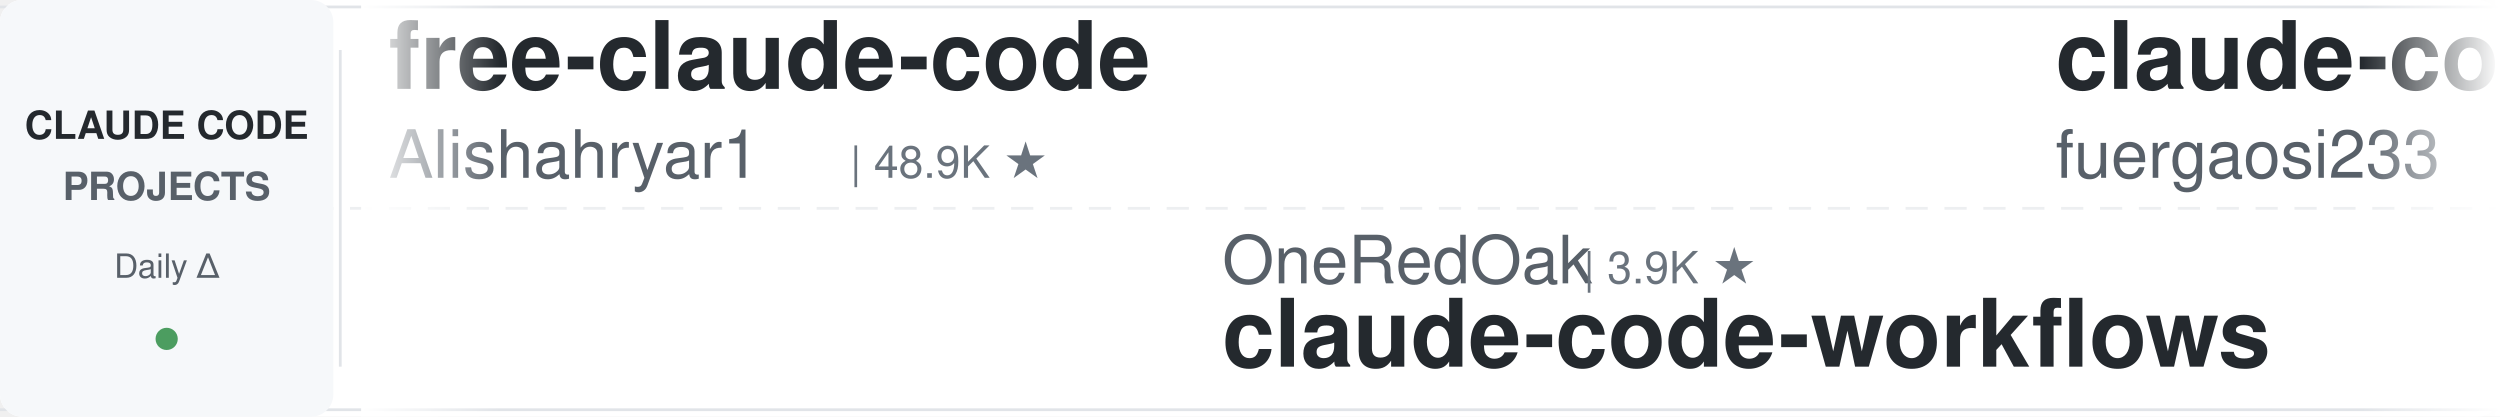
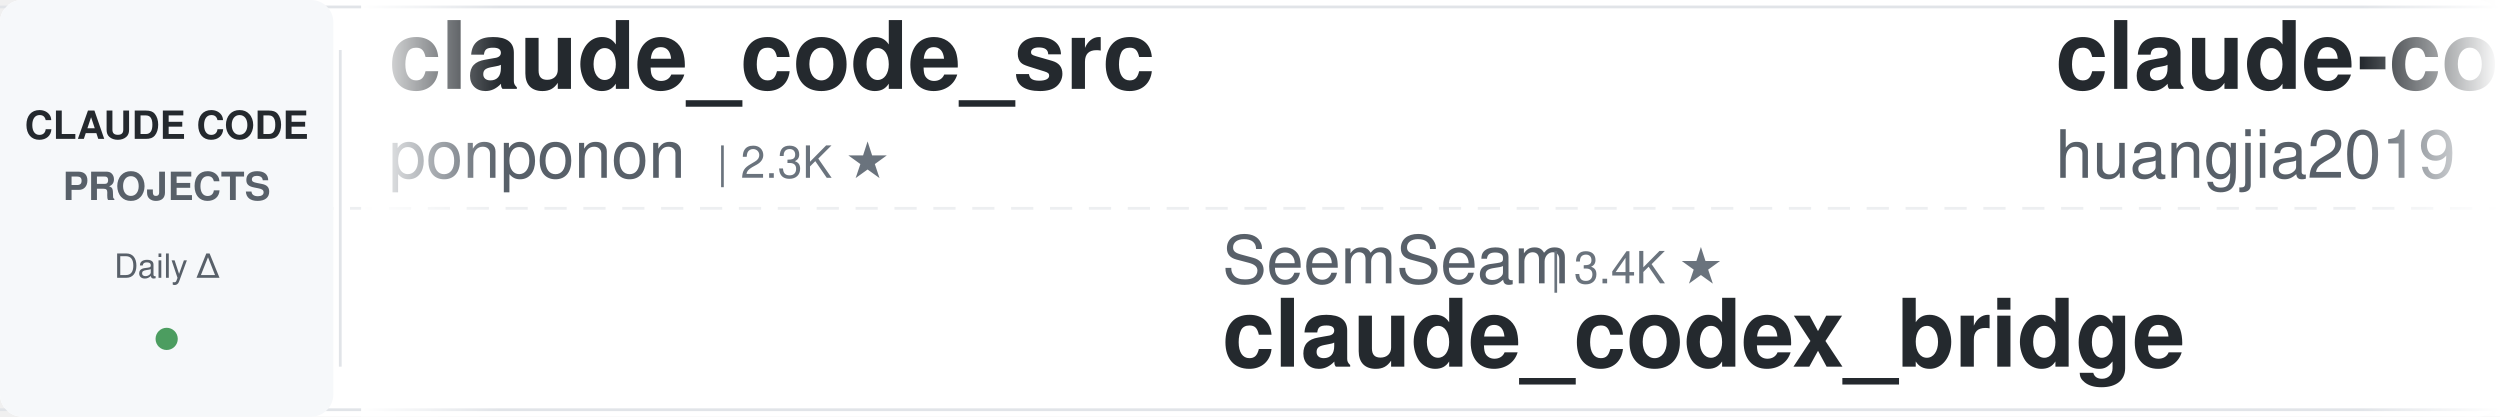
<svg xmlns="http://www.w3.org/2000/svg" width="900" height="150">
  <defs>
    <linearGradient id="leftFade" x1="0%" y1="0%" x2="100%" y2="0%">
      <stop offset="0%" style="stop-color:#ffffff;stop-opacity:1" />
      <stop offset="100%" style="stop-color:#ffffff;stop-opacity:0" />
    </linearGradient>
    <linearGradient id="rightFade" x1="0%" y1="0%" x2="100%" y2="0%">
      <stop offset="0%" style="stop-color:#ffffff;stop-opacity:0" />
      <stop offset="100%" style="stop-color:#ffffff;stop-opacity:1" />
    </linearGradient>
  </defs>
  <rect width="900" height="150" fill="#ffffff" rx="8" />
  <rect x="0" y="2" width="900" height="1" fill="#e1e4e8" />
  <rect x="0" y="147" width="900" height="1" fill="#e1e4e8" />
  <line x1="0" y1="75" x2="900" y2="75" stroke="#e1e4e8" stroke-width="1" stroke-dasharray="8 6" opacity="0.6" />
  <rect x="0" y="0" width="120" height="150" fill="#f6f8fa" rx="8" />
  <text x="60" y="50" font-family="-apple-system, BlinkMacSystemFont, 'Segoe UI', Helvetica, Arial, sans-serif" font-size="14" font-weight="600" fill="#24292e" text-anchor="middle">CLAUDE CODE</text>
  <text x="60" y="72" font-family="-apple-system, BlinkMacSystemFont, 'Segoe UI', Helvetica, Arial, sans-serif" font-size="14" font-weight="600" fill="#586069" text-anchor="middle">PROJECTS</text>
  <text x="60" y="100" font-family="-apple-system, BlinkMacSystemFont, 'Segoe UI', Helvetica, Arial, sans-serif" font-size="12" font-weight="500" fill="#586069" text-anchor="middle">Daily Δ</text>
  <circle cx="60" cy="122" r="4" fill="#22863a" opacity="0.8" />
  <rect x="122" y="18" width="1" height="114" fill="#e1e4e8" />
  <clipPath id="tickerClip">
    <rect x="130" y="0" width="770" height="150" />
  </clipPath>
  <g clip-path="url(#tickerClip)">
    <g id="tickerItems">
      <animateTransform attributeName="transform" attributeType="XML" type="translate" from="0 0" to="-3000 0" dur="54s" repeatCount="indefinite" />
      <g transform="translate(0, 0)">
-         <text x="140" y="32" font-family="-apple-system, BlinkMacSystemFont, 'Segoe UI', Helvetica, Arial, sans-serif" font-size="34" font-weight="600" fill="#24292e">free-claude-code</text>
-         <text x="140" y="64" font-family="-apple-system, BlinkMacSystemFont, 'Segoe UI', Helvetica, Arial, sans-serif" font-size="24" font-weight="400" fill="#586069">Alishahryar1</text>
-         <text x="306" y="64" font-family="-apple-system, BlinkMacSystemFont, 'Segoe UI', Helvetica, Arial, sans-serif" font-size="16" font-weight="500" fill="#6a737d">| 48.9K ★</text>
+         <text x="140" y="32" font-family="-apple-system, BlinkMacSystemFont, 'Segoe UI', Helvetica, Arial, sans-serif" font-size="34" font-weight="600" fill="#24292e">claude_code_src</text>
+         <text x="140" y="64" font-family="-apple-system, BlinkMacSystemFont, 'Segoe UI', Helvetica, Arial, sans-serif" font-size="24" font-weight="400" fill="#586069">ponponon</text>
+         <text x="258" y="64" font-family="-apple-system, BlinkMacSystemFont, 'Segoe UI', Helvetica, Arial, sans-serif" font-size="16" font-weight="500" fill="#6a737d">| 2.3K ★</text>
      </g>
      <g transform="translate(300, 0)">
-         <text x="140" y="102" font-family="-apple-system, BlinkMacSystemFont, 'Segoe UI', Helvetica, Arial, sans-serif" font-size="24" font-weight="400" fill="#586069">OneRedOak</text>
-         <text x="270" y="102" font-family="-apple-system, BlinkMacSystemFont, 'Segoe UI', Helvetica, Arial, sans-serif" font-size="16" font-weight="500" fill="#6a737d">| 3.9K ★</text>
-         <text x="140" y="132" font-family="-apple-system, BlinkMacSystemFont, 'Segoe UI', Helvetica, Arial, sans-serif" font-size="34" font-weight="600" fill="#24292e">claude-code-workflows</text>
+         <text x="140" y="102" font-family="-apple-system, BlinkMacSystemFont, 'Segoe UI', Helvetica, Arial, sans-serif" font-size="24" font-weight="400" fill="#586069">SeemSeam</text>
+         <text x="258" y="102" font-family="-apple-system, BlinkMacSystemFont, 'Segoe UI', Helvetica, Arial, sans-serif" font-size="16" font-weight="500" fill="#6a737d">| 3.4K ★</text>
+         <text x="140" y="132" font-family="-apple-system, BlinkMacSystemFont, 'Segoe UI', Helvetica, Arial, sans-serif" font-size="34" font-weight="600" fill="#24292e">claude_codex_bridge</text>
      </g>
      <g transform="translate(600, 0)">
-         <text x="140" y="32" font-family="-apple-system, BlinkMacSystemFont, 'Segoe UI', Helvetica, Arial, sans-serif" font-size="34" font-weight="600" fill="#24292e">claude-code-proxy</text>
-         <text x="140" y="64" font-family="-apple-system, BlinkMacSystemFont, 'Segoe UI', Helvetica, Arial, sans-serif" font-size="24" font-weight="400" fill="#586069">fuergaosi233</text>
-         <text x="306" y="64" font-family="-apple-system, BlinkMacSystemFont, 'Segoe UI', Helvetica, Arial, sans-serif" font-size="16" font-weight="500" fill="#6a737d">| 2.8K ★</text>
+         <text x="140" y="32" font-family="-apple-system, BlinkMacSystemFont, 'Segoe UI', Helvetica, Arial, sans-serif" font-size="34" font-weight="600" fill="#24292e">claude-code-engineering</text>
+         <text x="140" y="64" font-family="-apple-system, BlinkMacSystemFont, 'Segoe UI', Helvetica, Arial, sans-serif" font-size="24" font-weight="400" fill="#586069">huangjia2019</text>
+         <text x="306" y="64" font-family="-apple-system, BlinkMacSystemFont, 'Segoe UI', Helvetica, Arial, sans-serif" font-size="16" font-weight="500" fill="#6a737d">| 1.1K ★</text>
      </g>
      <g transform="translate(900, 0)">
-         <text x="140" y="102" font-family="-apple-system, BlinkMacSystemFont, 'Segoe UI', Helvetica, Arial, sans-serif" font-size="24" font-weight="400" fill="#586069">huangjia2019</text>
-         <text x="306" y="102" font-family="-apple-system, BlinkMacSystemFont, 'Segoe UI', Helvetica, Arial, sans-serif" font-size="16" font-weight="500" fill="#6a737d">| 1.1K ★</text>
-         <text x="140" y="132" font-family="-apple-system, BlinkMacSystemFont, 'Segoe UI', Helvetica, Arial, sans-serif" font-size="34" font-weight="600" fill="#24292e">claude-code-engineering</text>
+         <text x="140" y="102" font-family="-apple-system, BlinkMacSystemFont, 'Segoe UI', Helvetica, Arial, sans-serif" font-size="24" font-weight="400" fill="#586069">FlorianBruniaux</text>
+         <text x="342" y="102" font-family="-apple-system, BlinkMacSystemFont, 'Segoe UI', Helvetica, Arial, sans-serif" font-size="16" font-weight="500" fill="#6a737d">| 5.8K ★</text>
+         <text x="140" y="132" font-family="-apple-system, BlinkMacSystemFont, 'Segoe UI', Helvetica, Arial, sans-serif" font-size="34" font-weight="600" fill="#24292e">claude-code-ultimate-gui...</text>
      </g>
      <g transform="translate(1200, 0)">
-         <text x="140" y="32" font-family="-apple-system, BlinkMacSystemFont, 'Segoe UI', Helvetica, Arial, sans-serif" font-size="34" font-weight="600" fill="#24292e">skills</text>
-         <text x="140" y="64" font-family="-apple-system, BlinkMacSystemFont, 'Segoe UI', Helvetica, Arial, sans-serif" font-size="24" font-weight="400" fill="#586069">anthropics</text>
-         <text x="282" y="64" font-family="-apple-system, BlinkMacSystemFont, 'Segoe UI', Helvetica, Arial, sans-serif" font-size="16" font-weight="500" fill="#6a737d">| 171.4K ★</text>
+         <text x="140" y="32" font-family="-apple-system, BlinkMacSystemFont, 'Segoe UI', Helvetica, Arial, sans-serif" font-size="34" font-weight="600" fill="#24292e">ralph-claude-code</text>
+         <text x="140" y="64" font-family="-apple-system, BlinkMacSystemFont, 'Segoe UI', Helvetica, Arial, sans-serif" font-size="24" font-weight="400" fill="#586069">frankbria</text>
+         <text x="270" y="64" font-family="-apple-system, BlinkMacSystemFont, 'Segoe UI', Helvetica, Arial, sans-serif" font-size="16" font-weight="500" fill="#6a737d">| 9.6K ★</text>
      </g>
      <g transform="translate(1500, 0)">
-         <text x="140" y="102" font-family="-apple-system, BlinkMacSystemFont, 'Segoe UI', Helvetica, Arial, sans-serif" font-size="24" font-weight="400" fill="#586069">feiskyer</text>
-         <text x="258" y="102" font-family="-apple-system, BlinkMacSystemFont, 'Segoe UI', Helvetica, Arial, sans-serif" font-size="16" font-weight="500" fill="#6a737d">| 1.6K ★</text>
-         <text x="140" y="132" font-family="-apple-system, BlinkMacSystemFont, 'Segoe UI', Helvetica, Arial, sans-serif" font-size="34" font-weight="600" fill="#24292e">claude-code-settings</text>
+         <text x="140" y="102" font-family="-apple-system, BlinkMacSystemFont, 'Segoe UI', Helvetica, Arial, sans-serif" font-size="24" font-weight="400" fill="#586069">asgeirtj</text>
+         <text x="258" y="102" font-family="-apple-system, BlinkMacSystemFont, 'Segoe UI', Helvetica, Arial, sans-serif" font-size="16" font-weight="500" fill="#6a737d">| 63.5K ★</text>
+         <text x="140" y="132" font-family="-apple-system, BlinkMacSystemFont, 'Segoe UI', Helvetica, Arial, sans-serif" font-size="34" font-weight="600" fill="#24292e">system_prompts_leaks</text>
      </g>
      <g transform="translate(1800, 0)">
-         <text x="140" y="32" font-family="-apple-system, BlinkMacSystemFont, 'Segoe UI', Helvetica, Arial, sans-serif" font-size="34" font-weight="600" fill="#24292e">claude-code-base-action</text>
-         <text x="140" y="64" font-family="-apple-system, BlinkMacSystemFont, 'Segoe UI', Helvetica, Arial, sans-serif" font-size="24" font-weight="400" fill="#586069">anthropics</text>
-         <text x="282" y="64" font-family="-apple-system, BlinkMacSystemFont, 'Segoe UI', Helvetica, Arial, sans-serif" font-size="16" font-weight="500" fill="#6a737d">| 956 ★</text>
+         <text x="140" y="32" font-family="-apple-system, BlinkMacSystemFont, 'Segoe UI', Helvetica, Arial, sans-serif" font-size="34" font-weight="600" fill="#24292e">claude-code-source</text>
+         <text x="140" y="64" font-family="-apple-system, BlinkMacSystemFont, 'Segoe UI', Helvetica, Arial, sans-serif" font-size="24" font-weight="400" fill="#586069">JrCx7scC</text>
+         <text x="258" y="64" font-family="-apple-system, BlinkMacSystemFont, 'Segoe UI', Helvetica, Arial, sans-serif" font-size="16" font-weight="500" fill="#6a737d">| 374 ★</text>
      </g>
      <g transform="translate(2100, 0)">
-         <text x="140" y="102" font-family="-apple-system, BlinkMacSystemFont, 'Segoe UI', Helvetica, Arial, sans-serif" font-size="24" font-weight="400" fill="#586069">anthropics</text>
-         <text x="282" y="102" font-family="-apple-system, BlinkMacSystemFont, 'Segoe UI', Helvetica, Arial, sans-serif" font-size="16" font-weight="500" fill="#6a737d">| 8.7K ★</text>
-         <text x="140" y="132" font-family="-apple-system, BlinkMacSystemFont, 'Segoe UI', Helvetica, Arial, sans-serif" font-size="34" font-weight="600" fill="#24292e">claude-code-action</text>
+         <text x="140" y="102" font-family="-apple-system, BlinkMacSystemFont, 'Segoe UI', Helvetica, Arial, sans-serif" font-size="24" font-weight="400" fill="#586069">ding113</text>
+         <text x="246" y="102" font-family="-apple-system, BlinkMacSystemFont, 'Segoe UI', Helvetica, Arial, sans-serif" font-size="16" font-weight="500" fill="#6a737d">| 3.3K ★</text>
+         <text x="140" y="132" font-family="-apple-system, BlinkMacSystemFont, 'Segoe UI', Helvetica, Arial, sans-serif" font-size="34" font-weight="600" fill="#24292e">claude-code-hub</text>
      </g>
      <g transform="translate(2400, 0)">
-         <text x="140" y="32" font-family="-apple-system, BlinkMacSystemFont, 'Segoe UI', Helvetica, Arial, sans-serif" font-size="34" font-weight="600" fill="#24292e">claude-code-tips</text>
-         <text x="140" y="64" font-family="-apple-system, BlinkMacSystemFont, 'Segoe UI', Helvetica, Arial, sans-serif" font-size="24" font-weight="400" fill="#586069">ykdojo</text>
-         <text x="234" y="64" font-family="-apple-system, BlinkMacSystemFont, 'Segoe UI', Helvetica, Arial, sans-serif" font-size="16" font-weight="500" fill="#6a737d">| 9.9K ★</text>
+         <text x="140" y="32" font-family="-apple-system, BlinkMacSystemFont, 'Segoe UI', Helvetica, Arial, sans-serif" font-size="34" font-weight="600" fill="#24292e">claude-code-transcripts</text>
+         <text x="140" y="64" font-family="-apple-system, BlinkMacSystemFont, 'Segoe UI', Helvetica, Arial, sans-serif" font-size="24" font-weight="400" fill="#586069">simonw</text>
+         <text x="234" y="64" font-family="-apple-system, BlinkMacSystemFont, 'Segoe UI', Helvetica, Arial, sans-serif" font-size="16" font-weight="500" fill="#6a737d">| 1.7K ★</text>
      </g>
      <g transform="translate(2700, 0)">
-         <text x="140" y="102" font-family="-apple-system, BlinkMacSystemFont, 'Segoe UI', Helvetica, Arial, sans-serif" font-size="24" font-weight="400" fill="#586069">ccplugins</text>
-         <text x="270" y="102" font-family="-apple-system, BlinkMacSystemFont, 'Segoe UI', Helvetica, Arial, sans-serif" font-size="16" font-weight="500" fill="#6a737d">| 923 ★</text>
-         <text x="140" y="132" font-family="-apple-system, BlinkMacSystemFont, 'Segoe UI', Helvetica, Arial, sans-serif" font-size="34" font-weight="600" fill="#24292e">awesome-claude-code-plug...</text>
+         <text x="140" y="102" font-family="-apple-system, BlinkMacSystemFont, 'Segoe UI', Helvetica, Arial, sans-serif" font-size="24" font-weight="400" fill="#586069">RichardAtCT</text>
+         <text x="294" y="102" font-family="-apple-system, BlinkMacSystemFont, 'Segoe UI', Helvetica, Arial, sans-serif" font-size="16" font-weight="500" fill="#6a737d">| 2.8K ★</text>
+         <text x="140" y="132" font-family="-apple-system, BlinkMacSystemFont, 'Segoe UI', Helvetica, Arial, sans-serif" font-size="34" font-weight="600" fill="#24292e">claude-code-telegram</text>
      </g>
      <g transform="translate(3000, 0)">
-         <text x="140" y="32" font-family="-apple-system, BlinkMacSystemFont, 'Segoe UI', Helvetica, Arial, sans-serif" font-size="34" font-weight="600" fill="#24292e">free-claude-code</text>
-         <text x="140" y="64" font-family="-apple-system, BlinkMacSystemFont, 'Segoe UI', Helvetica, Arial, sans-serif" font-size="24" font-weight="400" fill="#586069">Alishahryar1</text>
-         <text x="306" y="64" font-family="-apple-system, BlinkMacSystemFont, 'Segoe UI', Helvetica, Arial, sans-serif" font-size="16" font-weight="500" fill="#6a737d">| 48.9K ★</text>
+         <text x="140" y="32" font-family="-apple-system, BlinkMacSystemFont, 'Segoe UI', Helvetica, Arial, sans-serif" font-size="34" font-weight="600" fill="#24292e">claude_code_src</text>
+         <text x="140" y="64" font-family="-apple-system, BlinkMacSystemFont, 'Segoe UI', Helvetica, Arial, sans-serif" font-size="24" font-weight="400" fill="#586069">ponponon</text>
+         <text x="258" y="64" font-family="-apple-system, BlinkMacSystemFont, 'Segoe UI', Helvetica, Arial, sans-serif" font-size="16" font-weight="500" fill="#6a737d">| 2.3K ★</text>
      </g>
      <g transform="translate(3300, 0)">
-         <text x="140" y="102" font-family="-apple-system, BlinkMacSystemFont, 'Segoe UI', Helvetica, Arial, sans-serif" font-size="24" font-weight="400" fill="#586069">OneRedOak</text>
-         <text x="270" y="102" font-family="-apple-system, BlinkMacSystemFont, 'Segoe UI', Helvetica, Arial, sans-serif" font-size="16" font-weight="500" fill="#6a737d">| 3.9K ★</text>
-         <text x="140" y="132" font-family="-apple-system, BlinkMacSystemFont, 'Segoe UI', Helvetica, Arial, sans-serif" font-size="34" font-weight="600" fill="#24292e">claude-code-workflows</text>
+         <text x="140" y="102" font-family="-apple-system, BlinkMacSystemFont, 'Segoe UI', Helvetica, Arial, sans-serif" font-size="24" font-weight="400" fill="#586069">SeemSeam</text>
+         <text x="258" y="102" font-family="-apple-system, BlinkMacSystemFont, 'Segoe UI', Helvetica, Arial, sans-serif" font-size="16" font-weight="500" fill="#6a737d">| 3.4K ★</text>
+         <text x="140" y="132" font-family="-apple-system, BlinkMacSystemFont, 'Segoe UI', Helvetica, Arial, sans-serif" font-size="34" font-weight="600" fill="#24292e">claude_codex_bridge</text>
      </g>
      <g transform="translate(3600, 0)">
-         <text x="140" y="32" font-family="-apple-system, BlinkMacSystemFont, 'Segoe UI', Helvetica, Arial, sans-serif" font-size="34" font-weight="600" fill="#24292e">claude-code-proxy</text>
-         <text x="140" y="64" font-family="-apple-system, BlinkMacSystemFont, 'Segoe UI', Helvetica, Arial, sans-serif" font-size="24" font-weight="400" fill="#586069">fuergaosi233</text>
-         <text x="306" y="64" font-family="-apple-system, BlinkMacSystemFont, 'Segoe UI', Helvetica, Arial, sans-serif" font-size="16" font-weight="500" fill="#6a737d">| 2.8K ★</text>
+         <text x="140" y="32" font-family="-apple-system, BlinkMacSystemFont, 'Segoe UI', Helvetica, Arial, sans-serif" font-size="34" font-weight="600" fill="#24292e">claude-code-engineering</text>
+         <text x="140" y="64" font-family="-apple-system, BlinkMacSystemFont, 'Segoe UI', Helvetica, Arial, sans-serif" font-size="24" font-weight="400" fill="#586069">huangjia2019</text>
+         <text x="306" y="64" font-family="-apple-system, BlinkMacSystemFont, 'Segoe UI', Helvetica, Arial, sans-serif" font-size="16" font-weight="500" fill="#6a737d">| 1.1K ★</text>
      </g>
      <g transform="translate(3900, 0)">
-         <text x="140" y="102" font-family="-apple-system, BlinkMacSystemFont, 'Segoe UI', Helvetica, Arial, sans-serif" font-size="24" font-weight="400" fill="#586069">huangjia2019</text>
-         <text x="306" y="102" font-family="-apple-system, BlinkMacSystemFont, 'Segoe UI', Helvetica, Arial, sans-serif" font-size="16" font-weight="500" fill="#6a737d">| 1.1K ★</text>
-         <text x="140" y="132" font-family="-apple-system, BlinkMacSystemFont, 'Segoe UI', Helvetica, Arial, sans-serif" font-size="34" font-weight="600" fill="#24292e">claude-code-engineering</text>
+         <text x="140" y="102" font-family="-apple-system, BlinkMacSystemFont, 'Segoe UI', Helvetica, Arial, sans-serif" font-size="24" font-weight="400" fill="#586069">FlorianBruniaux</text>
+         <text x="342" y="102" font-family="-apple-system, BlinkMacSystemFont, 'Segoe UI', Helvetica, Arial, sans-serif" font-size="16" font-weight="500" fill="#6a737d">| 5.8K ★</text>
+         <text x="140" y="132" font-family="-apple-system, BlinkMacSystemFont, 'Segoe UI', Helvetica, Arial, sans-serif" font-size="34" font-weight="600" fill="#24292e">claude-code-ultimate-gui...</text>
      </g>
    </g>
  </g>
  <rect x="130" y="0" width="50" height="150" fill="url(#leftFade)" />
  <rect x="850" y="0" width="50" height="150" fill="url(#rightFade)" />
</svg>
